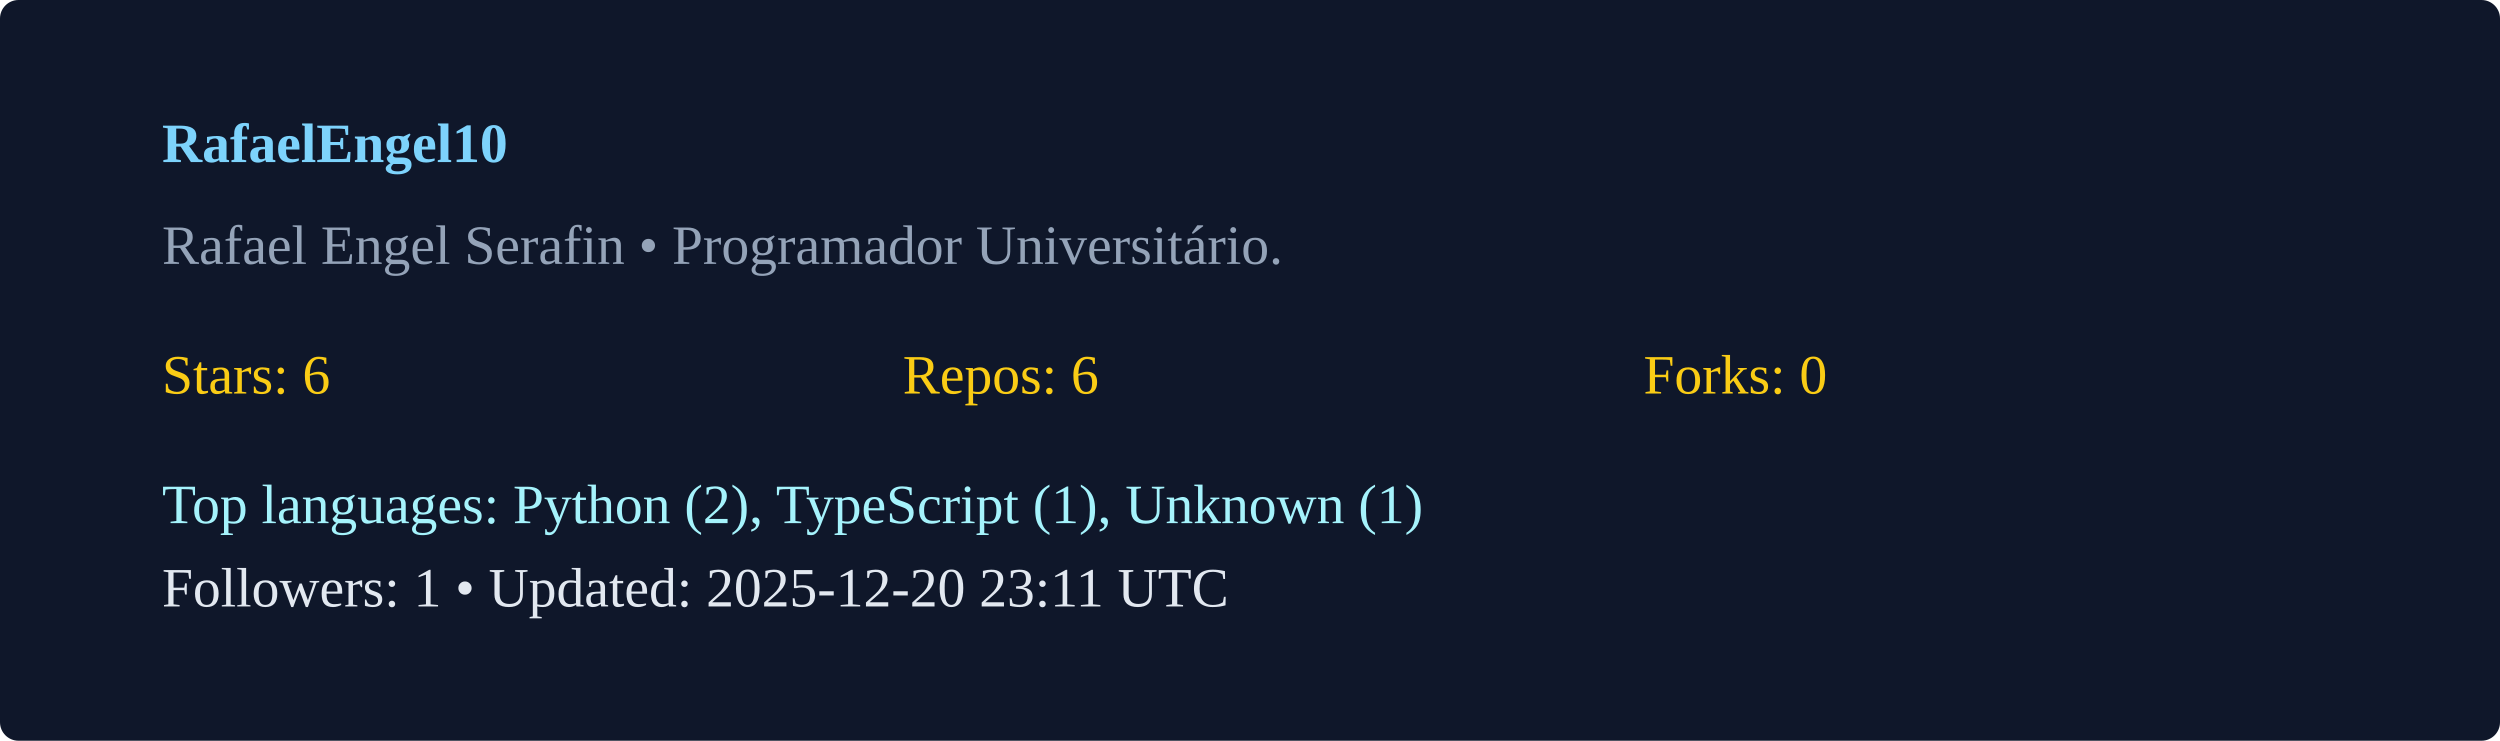
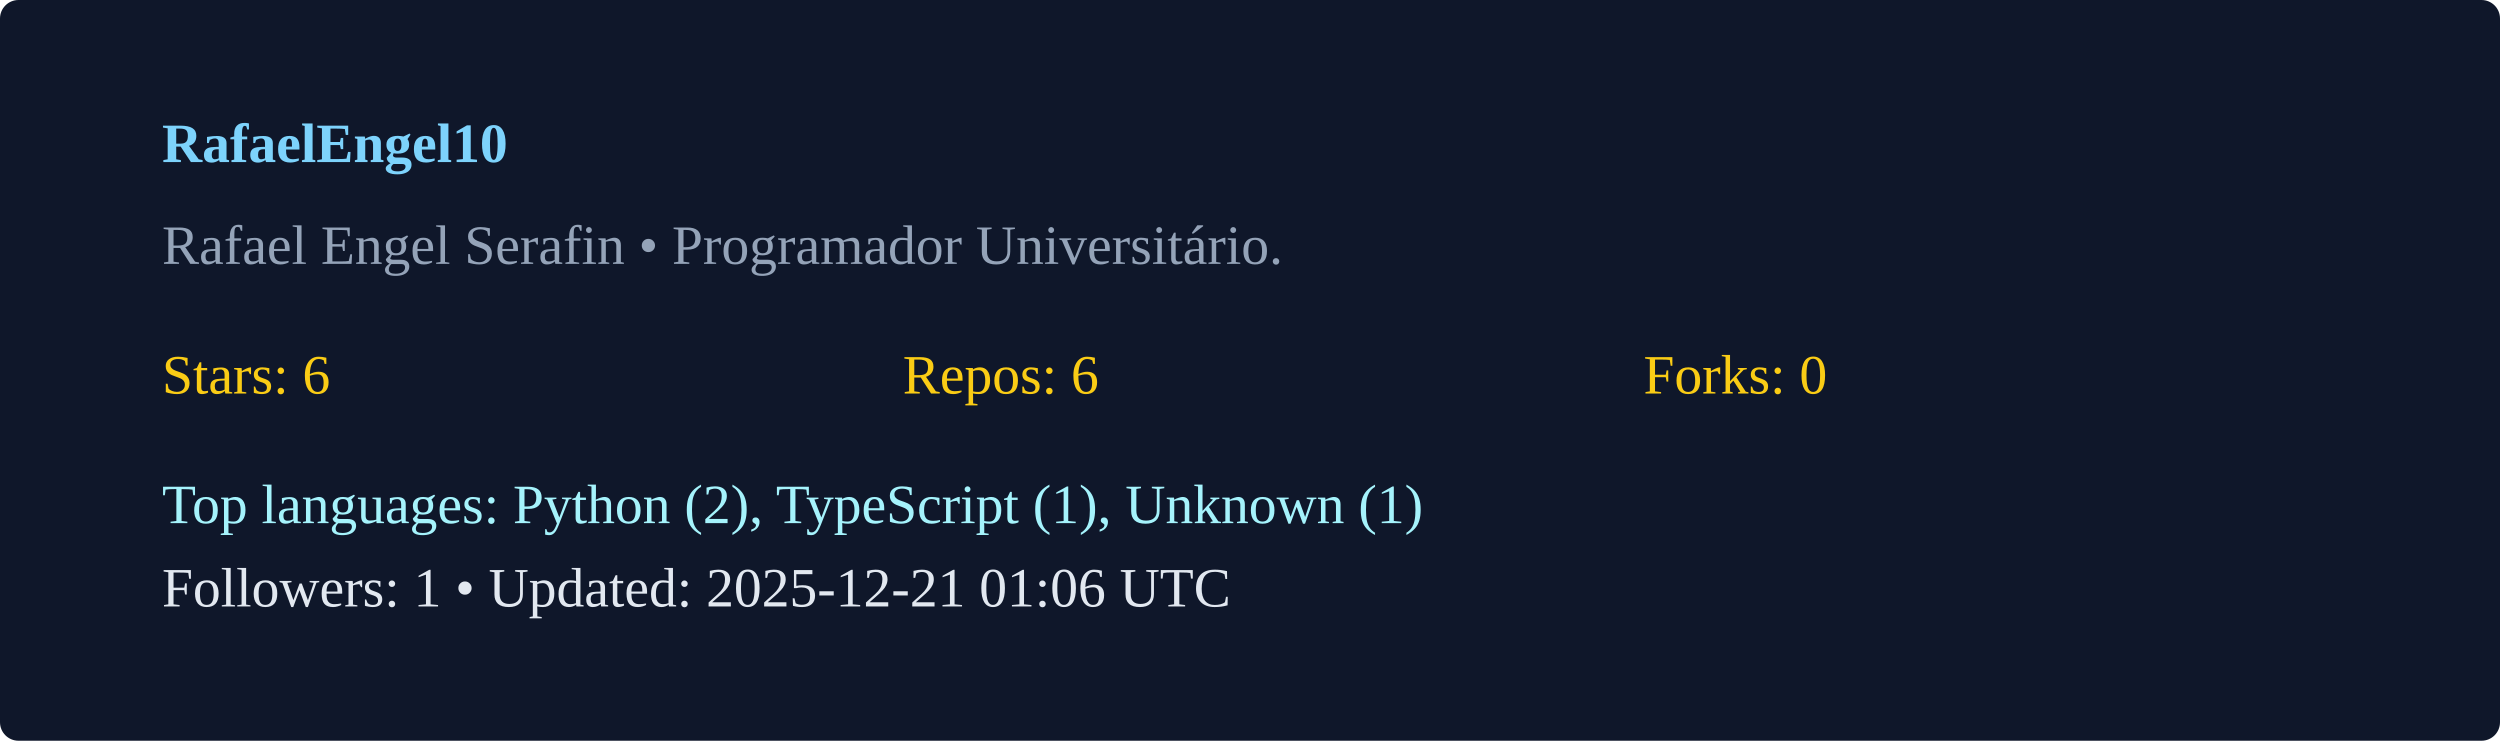
<svg xmlns="http://www.w3.org/2000/svg" width="540" height="160" viewBox="0 0 540 160">
  <rect width="100%" height="100%" rx="4" fill="#0f172a" />
  <g transform="translate(35,35)">
    <text x="0" y="0" fill="#7dd3fc" font-weight="600">RafaelEngel10</text>
    <text x="0" y="22" fill="#94a3b8">Rafael Engel Serafin  • Programador Universitário. </text>
    <g transform="translate(0,50)">
      <text x="0" y="0" fill="#facc15">Stars: 6</text>
      <text x="160" y="0" fill="#facc15">Repos: 6</text>
      <text x="320" y="0" fill="#facc15">Forks: 0</text>
      <text x="0" y="28" fill="#a5f3fc">Top languages: Python (2), TypeScript (1), Unknown (1)</text>
-       <text x="0" y="46" fill="#e2e8f0">Followers: 1 • Updated: 2025-12-20 23:11 UTC</text>
+       <text x="0" y="46" fill="#e2e8f0">Followers: 1 • Updated: 2025-12-21 01:06 UTC</text>
    </g>
  </g>
</svg>
